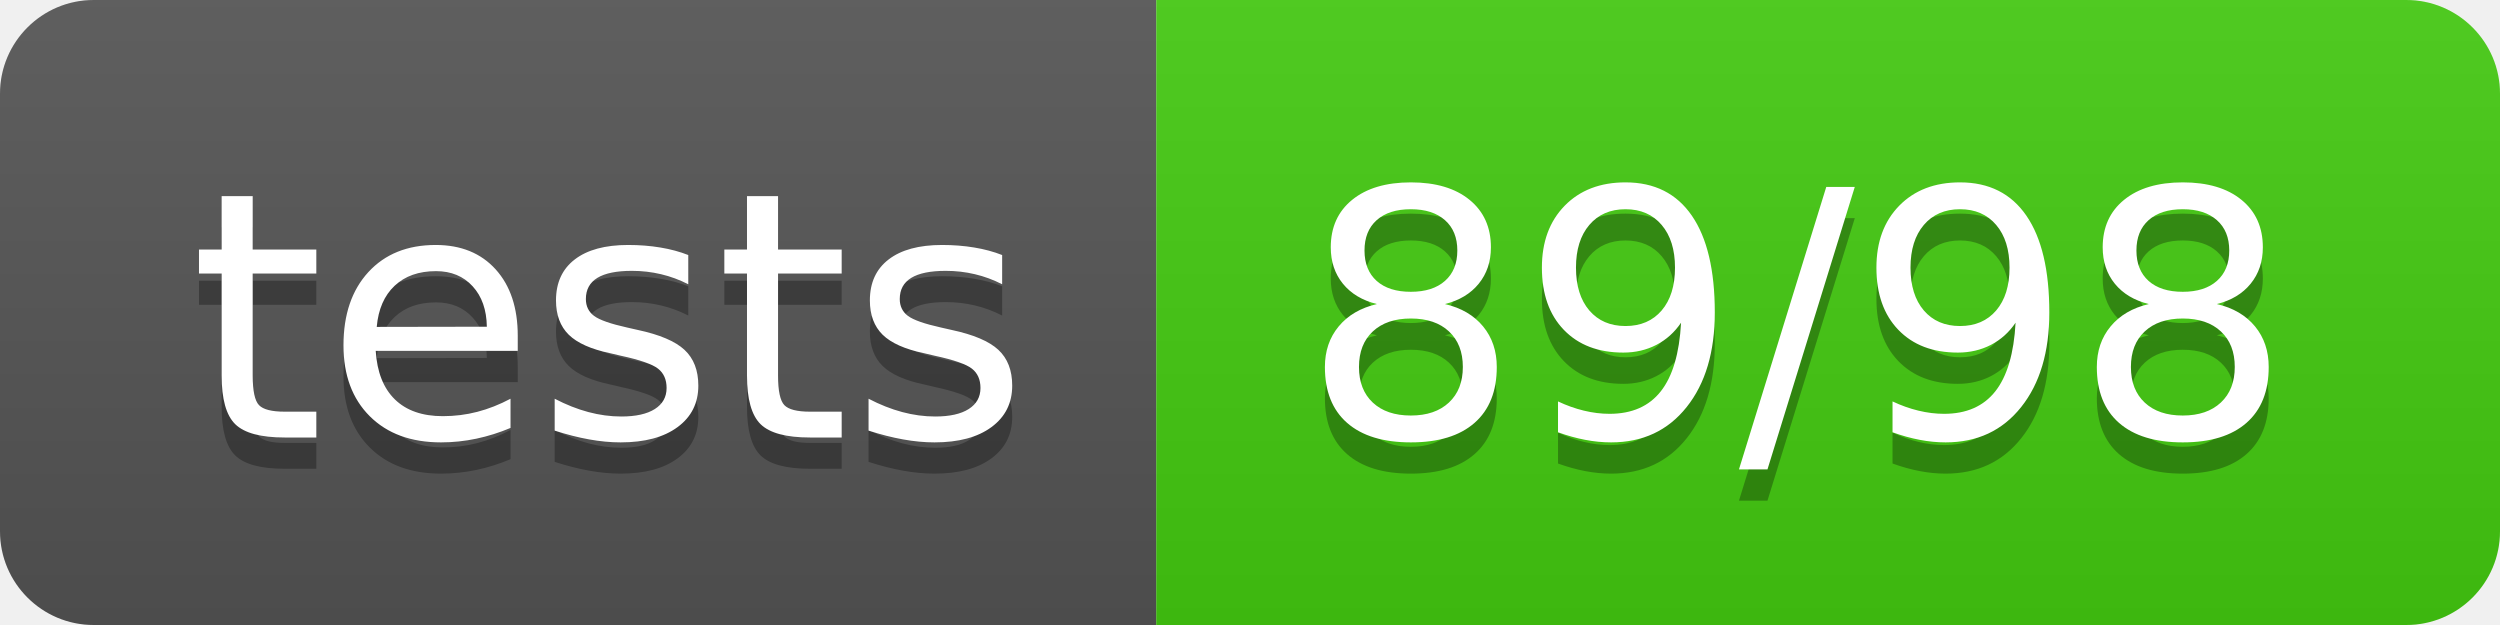
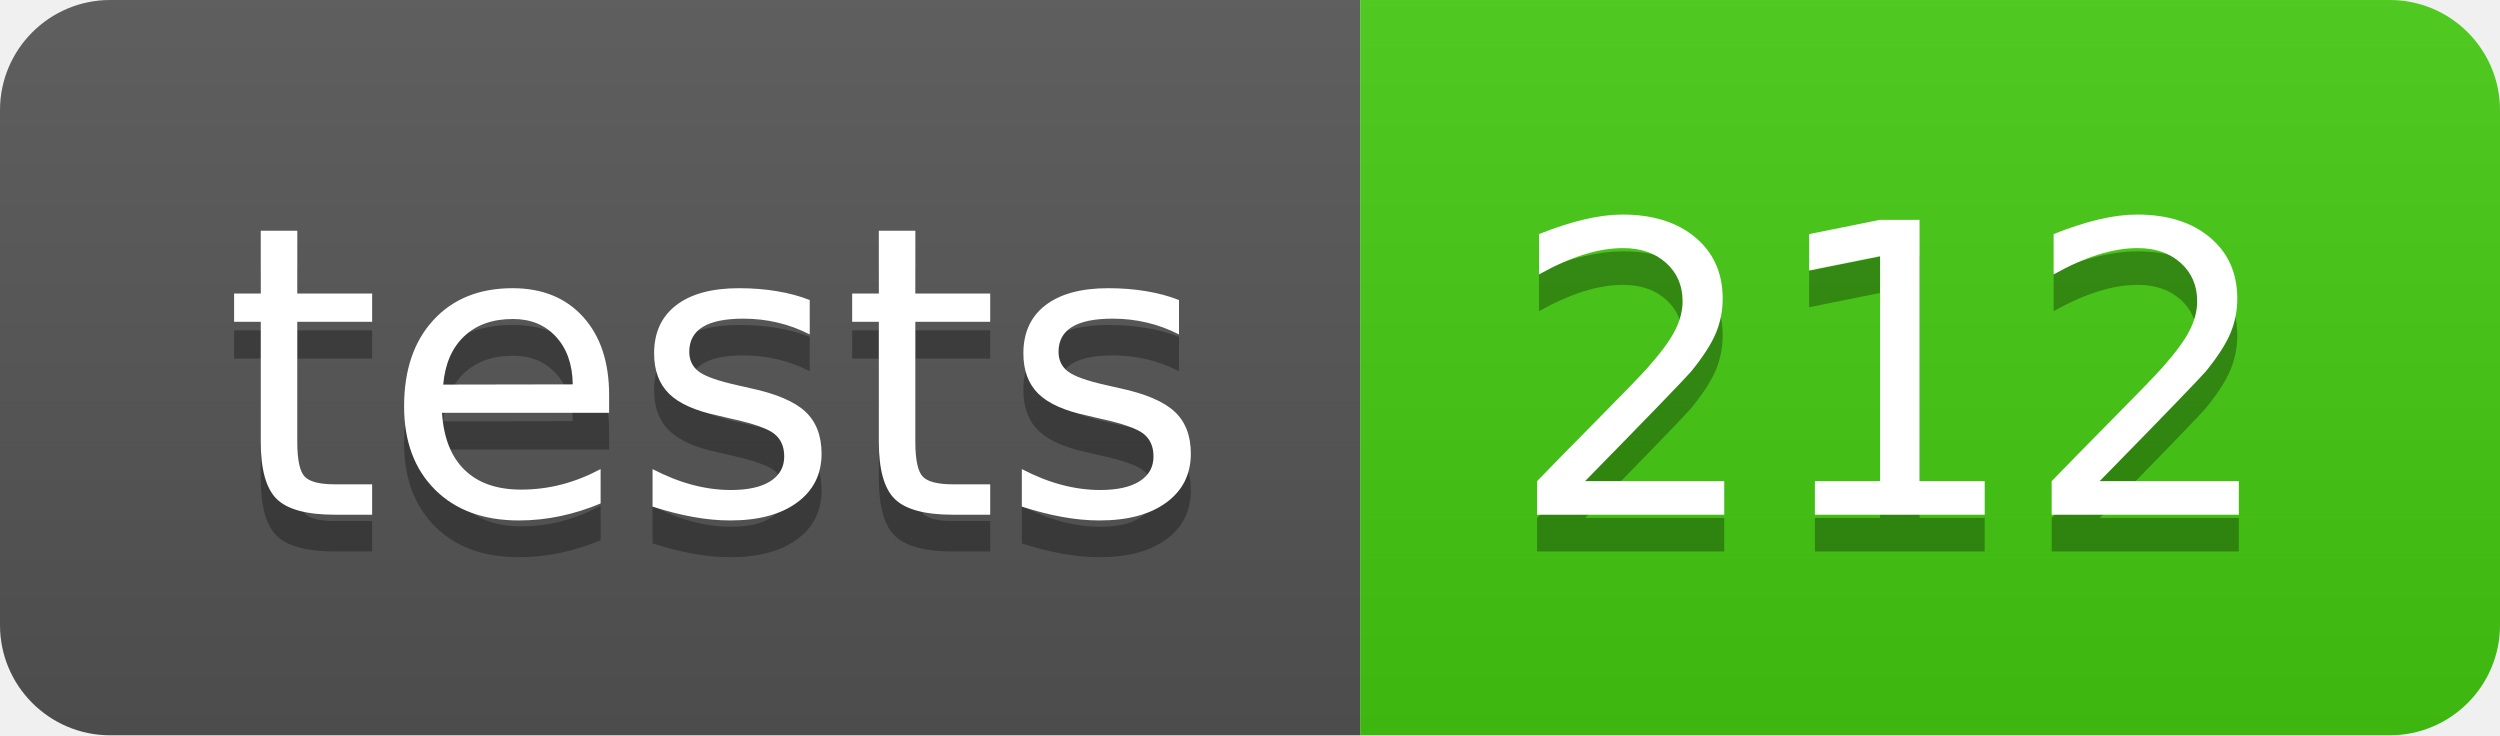
- <svg xmlns="http://www.w3.org/2000/svg" width="80" height="20" role="img" aria-label="tests: 89/98">
+ <svg xmlns="http://www.w3.org/2000/svg" width="68" height="20" role="img" aria-label="tests: 212">
  <linearGradient id="s" x2="0" y2="100%">
    <stop offset="0" stop-color="#bbb" stop-opacity=".1" />
    <stop offset="1" stop-opacity=".1" />
  </linearGradient>
  <clipPath id="r">
-     <rect width="80" height="20" rx="3" fill="#fff" />
+     <rect width="68" height="20" rx="3" fill="#fff" />
  </clipPath>
  <g clip-path="url(#r)">
    <rect width="37" height="20" fill="#555" />
-     <rect x="37" width="43" height="20" fill="#4c1" />
-     <rect width="80" height="20" fill="url(#s)" />
+     <rect x="37" width="31" height="20" fill="#4c1" />
+     <rect width="68" height="20" fill="url(#s)" />
  </g>
  <g fill="#fff" text-anchor="middle" font-family="Verdana,Geneva,DejaVu Sans,sans-serif" text-rendering="geometricPrecision" font-size="110">
    <text aria-hidden="true" x="195.0" y="150" fill="#010101" fill-opacity=".3" transform="scale(.1)" textLength="270">tests</text>
    <text x="195.0" y="140" transform="scale(.1)" fill="#fff" textLength="270">tests</text>
-     <text aria-hidden="true" x="575.0" y="150" fill="#010101" fill-opacity=".3" transform="scale(.1)" textLength="330">89/98</text>
-     <text x="575.0" y="140" transform="scale(.1)" fill="#fff" textLength="330">89/98</text>
+     <text aria-hidden="true" x="515.0" y="150" fill="#010101" fill-opacity=".3" transform="scale(.1)" textLength="210">212</text>
+     <text x="515.0" y="140" transform="scale(.1)" fill="#fff" textLength="210">212</text>
  </g>
</svg>
